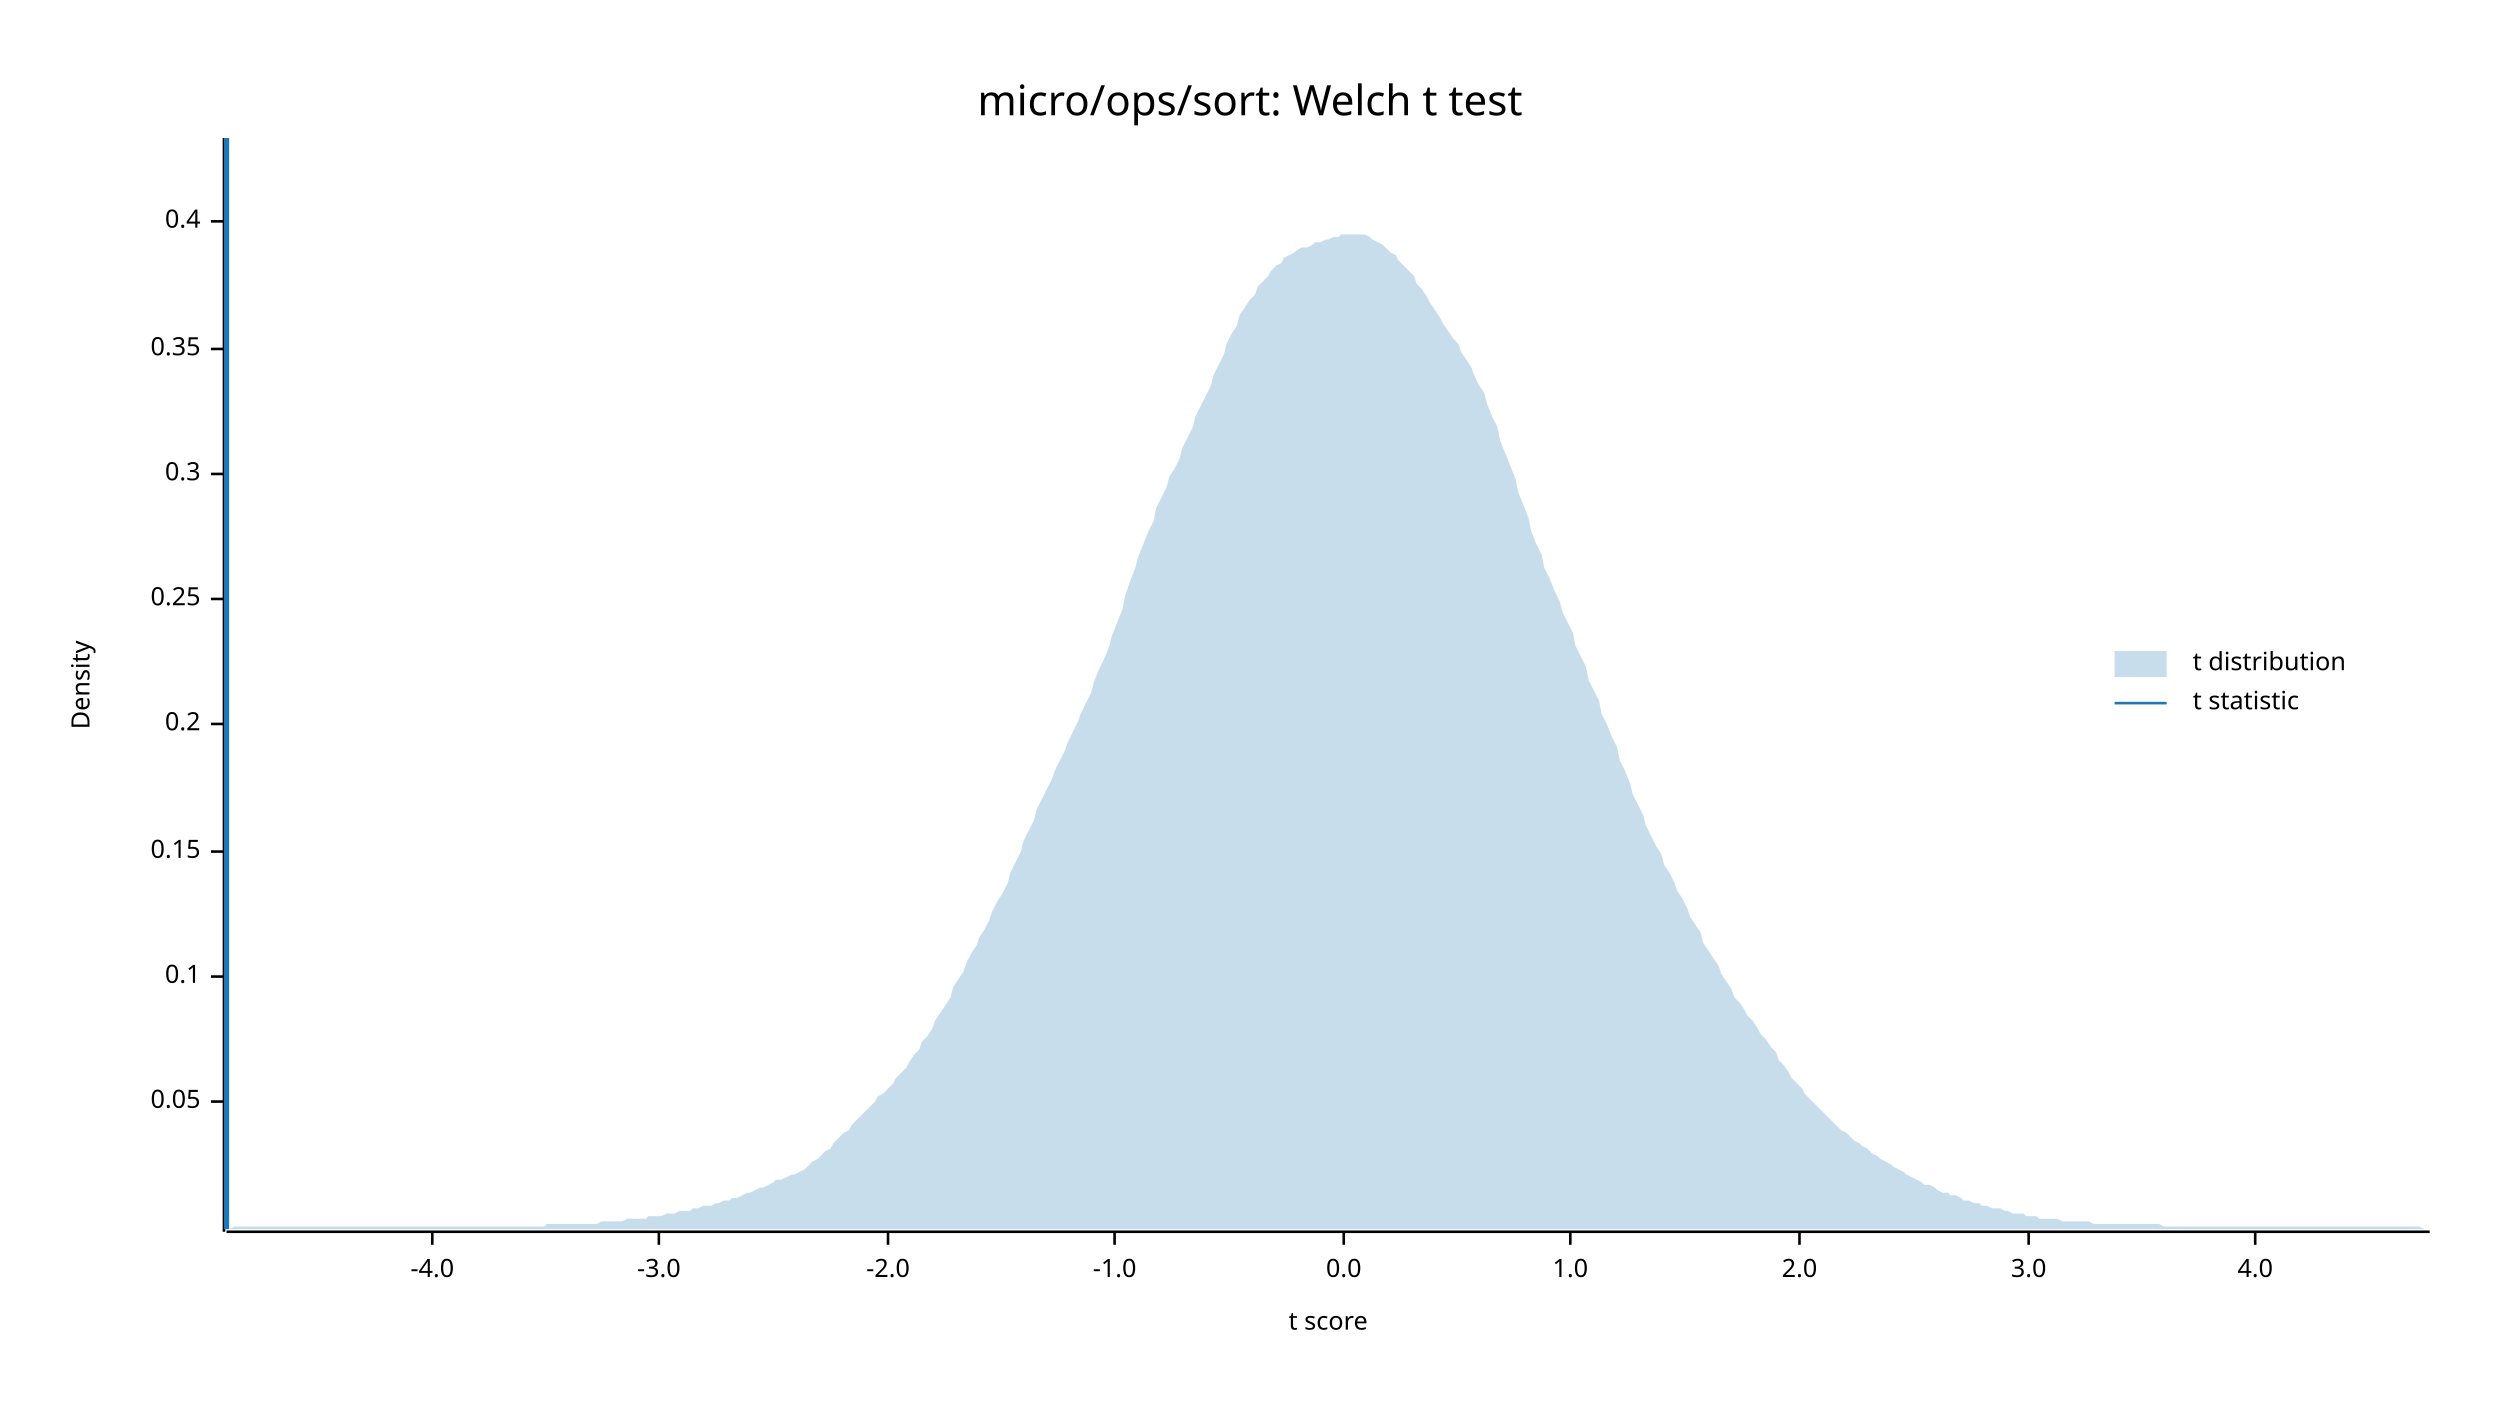
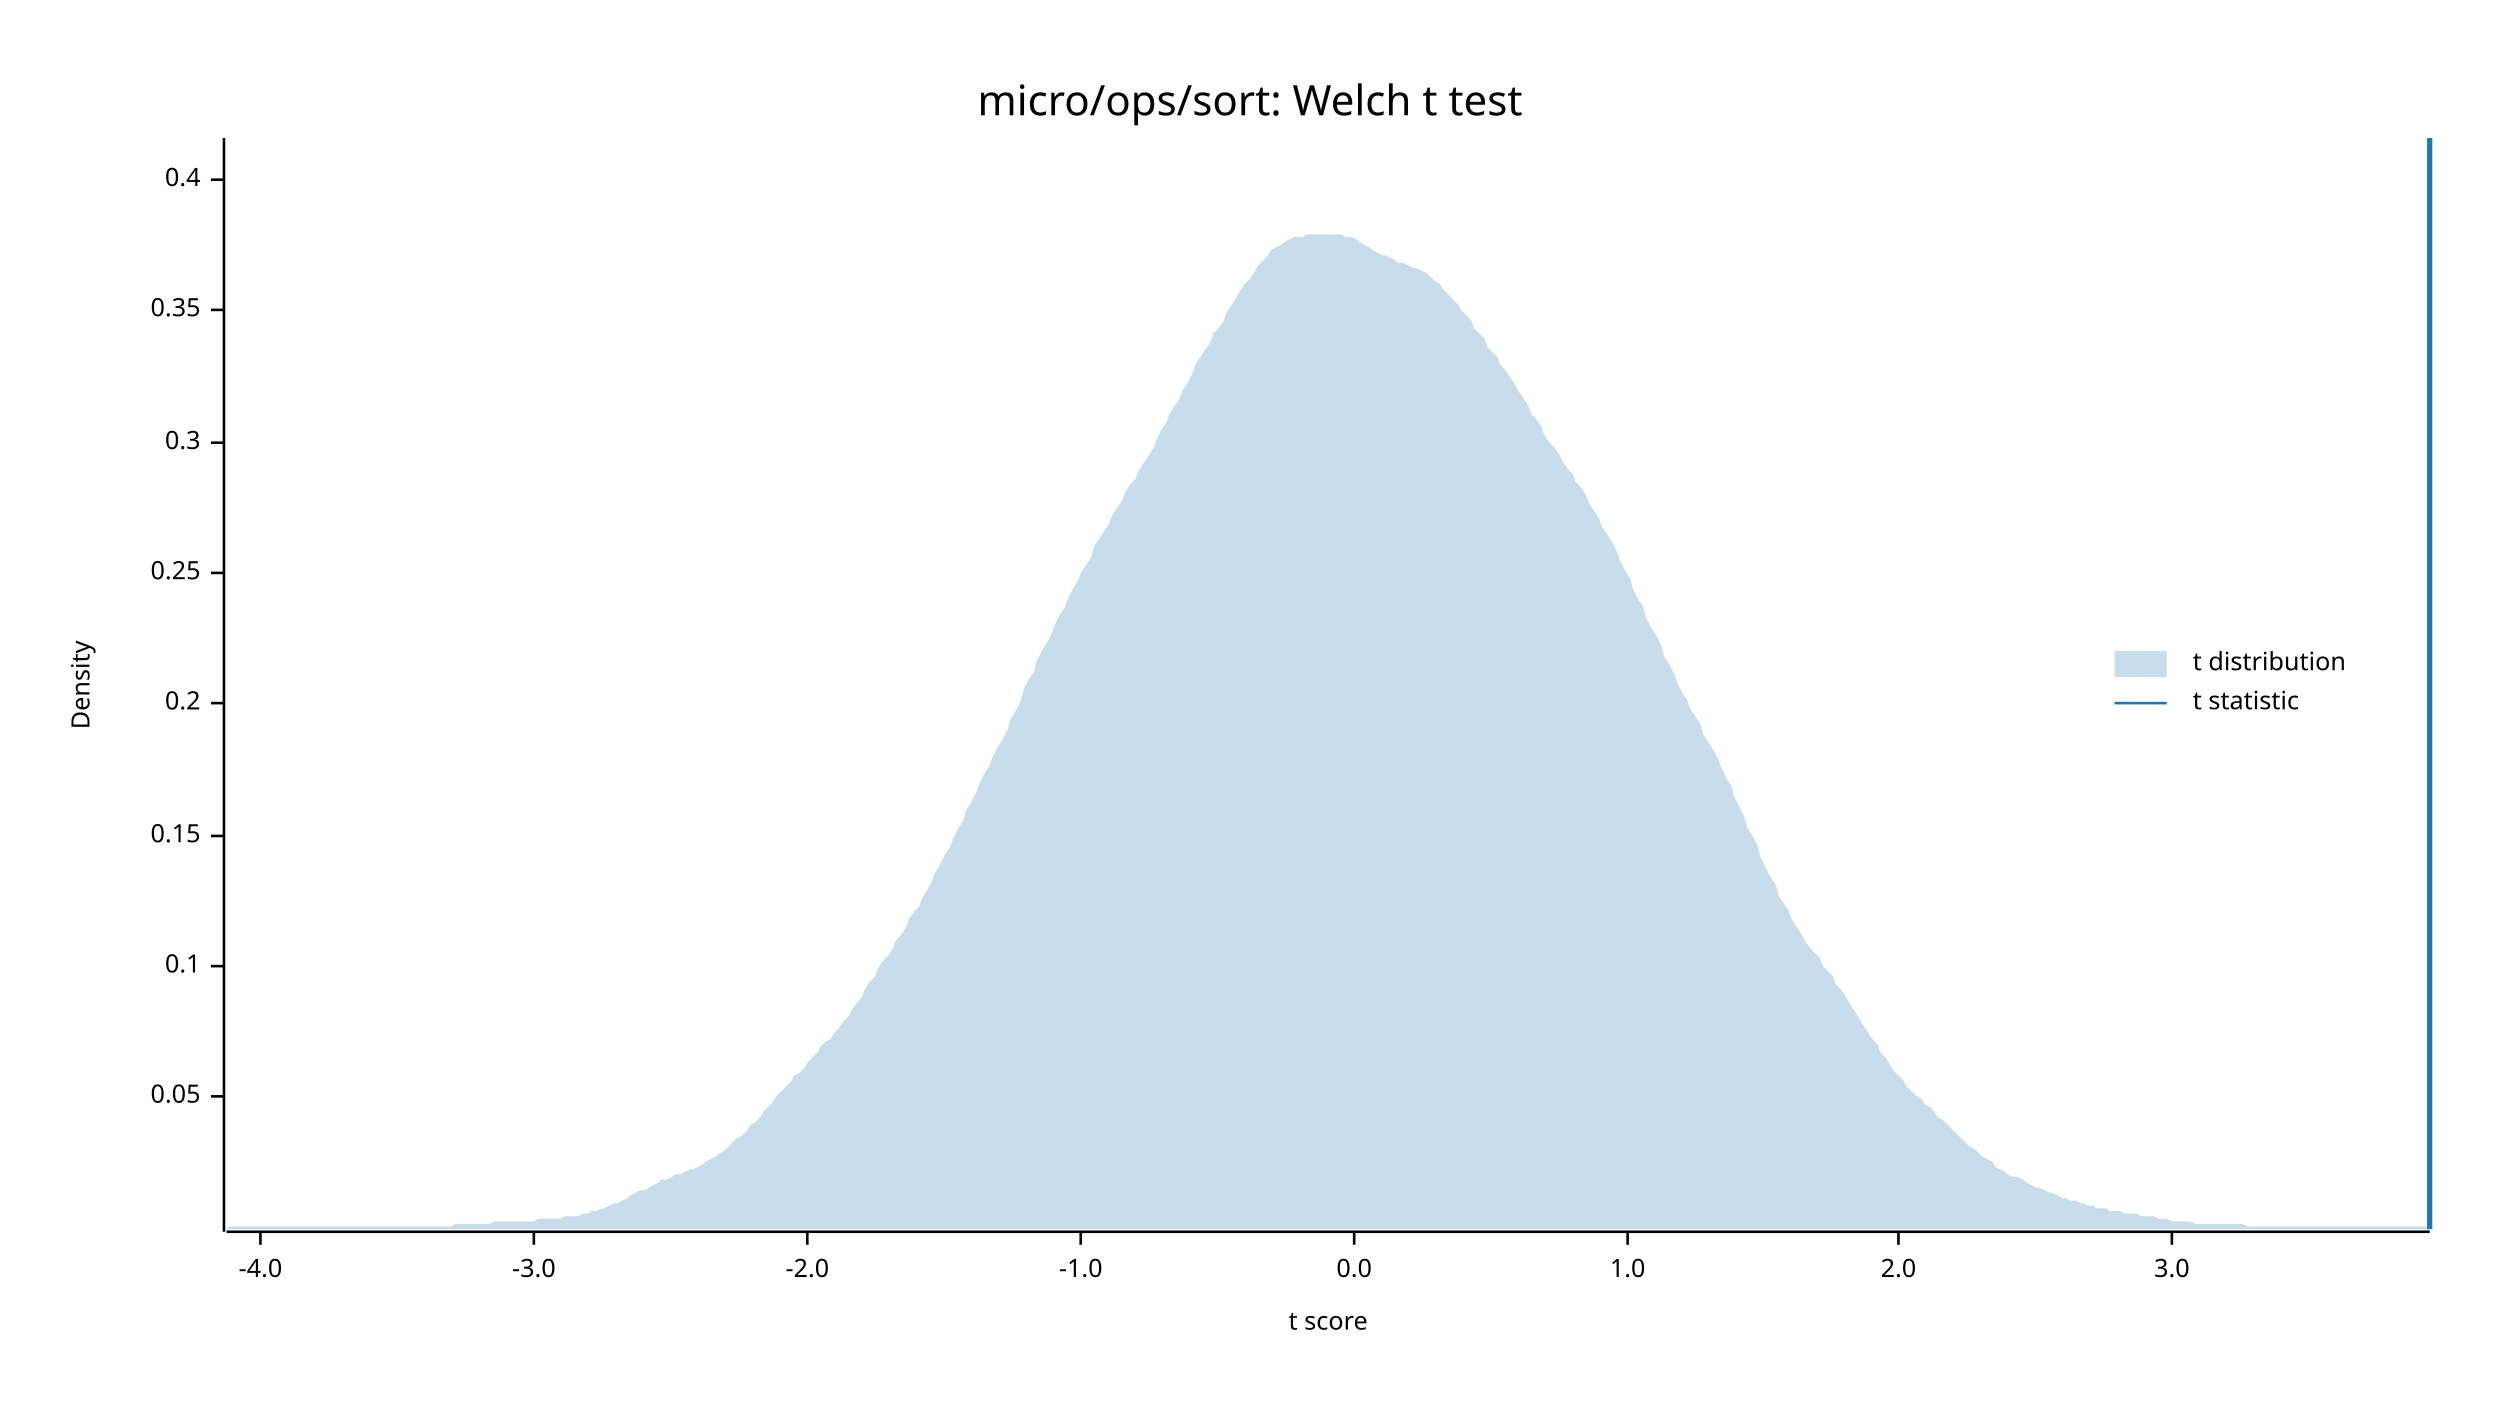
<svg xmlns="http://www.w3.org/2000/svg" width="960" height="540" viewBox="0 0 960 540">
  <text x="480" y="32" dy="0.76em" text-anchor="middle" font-family="sans-serif" font-size="16.129" opacity="1" fill="#000000">
micro/ops/sort: Welch t test
</text>
  <text x="27" y="263" dy="0.76em" text-anchor="middle" font-family="sans-serif" font-size="9.677" opacity="1" fill="#000000" transform="rotate(270, 27, 263)">
Density
</text>
  <text x="510" y="513" dy="-0.5ex" text-anchor="middle" font-family="sans-serif" font-size="9.677" opacity="1" fill="#000000">
t score
</text>
  <polyline fill="none" opacity="1" stroke="#000000" stroke-width="1" points="86,53 86,473 " />
-   <text x="77" y="423" dy="0.5ex" text-anchor="end" font-family="sans-serif" font-size="9.677" opacity="1" fill="#000000">
+   <text x="77" y="421" dy="0.5ex" text-anchor="end" font-family="sans-serif" font-size="9.677" opacity="1" fill="#000000">
0.05
</text>
-   <polyline fill="none" opacity="1" stroke="#000000" stroke-width="1" points="81,423 86,423 " />
-   <text x="77" y="375" dy="0.5ex" text-anchor="end" font-family="sans-serif" font-size="9.677" opacity="1" fill="#000000">
+   <polyline fill="none" opacity="1" stroke="#000000" stroke-width="1" points="81,421 86,421 " />
+   <text x="77" y="371" dy="0.5ex" text-anchor="end" font-family="sans-serif" font-size="9.677" opacity="1" fill="#000000">
0.1
</text>
-   <polyline fill="none" opacity="1" stroke="#000000" stroke-width="1" points="81,375 86,375 " />
-   <text x="77" y="327" dy="0.5ex" text-anchor="end" font-family="sans-serif" font-size="9.677" opacity="1" fill="#000000">
+   <polyline fill="none" opacity="1" stroke="#000000" stroke-width="1" points="81,371 86,371 " />
+   <text x="77" y="321" dy="0.5ex" text-anchor="end" font-family="sans-serif" font-size="9.677" opacity="1" fill="#000000">
0.15
</text>
-   <polyline fill="none" opacity="1" stroke="#000000" stroke-width="1" points="81,327 86,327 " />
-   <text x="77" y="278" dy="0.5ex" text-anchor="end" font-family="sans-serif" font-size="9.677" opacity="1" fill="#000000">
+   <polyline fill="none" opacity="1" stroke="#000000" stroke-width="1" points="81,321 86,321 " />
+   <text x="77" y="270" dy="0.5ex" text-anchor="end" font-family="sans-serif" font-size="9.677" opacity="1" fill="#000000">
0.2
</text>
-   <polyline fill="none" opacity="1" stroke="#000000" stroke-width="1" points="81,278 86,278 " />
-   <text x="77" y="230" dy="0.5ex" text-anchor="end" font-family="sans-serif" font-size="9.677" opacity="1" fill="#000000">
+   <polyline fill="none" opacity="1" stroke="#000000" stroke-width="1" points="81,270 86,270 " />
+   <text x="77" y="220" dy="0.5ex" text-anchor="end" font-family="sans-serif" font-size="9.677" opacity="1" fill="#000000">
0.25
</text>
-   <polyline fill="none" opacity="1" stroke="#000000" stroke-width="1" points="81,230 86,230 " />
-   <text x="77" y="182" dy="0.5ex" text-anchor="end" font-family="sans-serif" font-size="9.677" opacity="1" fill="#000000">
+   <polyline fill="none" opacity="1" stroke="#000000" stroke-width="1" points="81,220 86,220 " />
+   <text x="77" y="170" dy="0.5ex" text-anchor="end" font-family="sans-serif" font-size="9.677" opacity="1" fill="#000000">
0.3
</text>
-   <polyline fill="none" opacity="1" stroke="#000000" stroke-width="1" points="81,182 86,182 " />
-   <text x="77" y="134" dy="0.5ex" text-anchor="end" font-family="sans-serif" font-size="9.677" opacity="1" fill="#000000">
+   <polyline fill="none" opacity="1" stroke="#000000" stroke-width="1" points="81,170 86,170 " />
+   <text x="77" y="119" dy="0.5ex" text-anchor="end" font-family="sans-serif" font-size="9.677" opacity="1" fill="#000000">
0.35
</text>
-   <polyline fill="none" opacity="1" stroke="#000000" stroke-width="1" points="81,134 86,134 " />
-   <text x="77" y="85" dy="0.5ex" text-anchor="end" font-family="sans-serif" font-size="9.677" opacity="1" fill="#000000">
+   <polyline fill="none" opacity="1" stroke="#000000" stroke-width="1" points="81,119 86,119 " />
+   <text x="77" y="69" dy="0.5ex" text-anchor="end" font-family="sans-serif" font-size="9.677" opacity="1" fill="#000000">
0.4
</text>
-   <polyline fill="none" opacity="1" stroke="#000000" stroke-width="1" points="81,85 86,85 " />
+   <polyline fill="none" opacity="1" stroke="#000000" stroke-width="1" points="81,69 86,69 " />
  <polyline fill="none" opacity="1" stroke="#000000" stroke-width="1" points="87,473 933,473 " />
-   <text x="166" y="483" dy="0.76em" text-anchor="middle" font-family="sans-serif" font-size="9.677" opacity="1" fill="#000000">
+   <text x="100" y="483" dy="0.76em" text-anchor="middle" font-family="sans-serif" font-size="9.677" opacity="1" fill="#000000">
-4.0
</text>
-   <polyline fill="none" opacity="1" stroke="#000000" stroke-width="1" points="166,473 166,478 " />
-   <text x="253" y="483" dy="0.76em" text-anchor="middle" font-family="sans-serif" font-size="9.677" opacity="1" fill="#000000">
+   <polyline fill="none" opacity="1" stroke="#000000" stroke-width="1" points="100,473 100,478 " />
+   <text x="205" y="483" dy="0.76em" text-anchor="middle" font-family="sans-serif" font-size="9.677" opacity="1" fill="#000000">
-3.0
</text>
-   <polyline fill="none" opacity="1" stroke="#000000" stroke-width="1" points="253,473 253,478 " />
-   <text x="341" y="483" dy="0.76em" text-anchor="middle" font-family="sans-serif" font-size="9.677" opacity="1" fill="#000000">
+   <polyline fill="none" opacity="1" stroke="#000000" stroke-width="1" points="205,473 205,478 " />
+   <text x="310" y="483" dy="0.76em" text-anchor="middle" font-family="sans-serif" font-size="9.677" opacity="1" fill="#000000">
-2.0
</text>
-   <polyline fill="none" opacity="1" stroke="#000000" stroke-width="1" points="341,473 341,478 " />
-   <text x="428" y="483" dy="0.76em" text-anchor="middle" font-family="sans-serif" font-size="9.677" opacity="1" fill="#000000">
+   <polyline fill="none" opacity="1" stroke="#000000" stroke-width="1" points="310,473 310,478 " />
+   <text x="415" y="483" dy="0.76em" text-anchor="middle" font-family="sans-serif" font-size="9.677" opacity="1" fill="#000000">
-1.0
</text>
-   <polyline fill="none" opacity="1" stroke="#000000" stroke-width="1" points="428,473 428,478 " />
-   <text x="516" y="483" dy="0.76em" text-anchor="middle" font-family="sans-serif" font-size="9.677" opacity="1" fill="#000000">
+   <polyline fill="none" opacity="1" stroke="#000000" stroke-width="1" points="415,473 415,478 " />
+   <text x="520" y="483" dy="0.76em" text-anchor="middle" font-family="sans-serif" font-size="9.677" opacity="1" fill="#000000">
0.0
</text>
-   <polyline fill="none" opacity="1" stroke="#000000" stroke-width="1" points="516,473 516,478 " />
-   <text x="603" y="483" dy="0.76em" text-anchor="middle" font-family="sans-serif" font-size="9.677" opacity="1" fill="#000000">
+   <polyline fill="none" opacity="1" stroke="#000000" stroke-width="1" points="520,473 520,478 " />
+   <text x="625" y="483" dy="0.76em" text-anchor="middle" font-family="sans-serif" font-size="9.677" opacity="1" fill="#000000">
1.0
</text>
-   <polyline fill="none" opacity="1" stroke="#000000" stroke-width="1" points="603,473 603,478 " />
-   <text x="691" y="483" dy="0.76em" text-anchor="middle" font-family="sans-serif" font-size="9.677" opacity="1" fill="#000000">
+   <polyline fill="none" opacity="1" stroke="#000000" stroke-width="1" points="625,473 625,478 " />
+   <text x="729" y="483" dy="0.76em" text-anchor="middle" font-family="sans-serif" font-size="9.677" opacity="1" fill="#000000">
2.0
</text>
-   <polyline fill="none" opacity="1" stroke="#000000" stroke-width="1" points="691,473 691,478 " />
-   <text x="779" y="483" dy="0.76em" text-anchor="middle" font-family="sans-serif" font-size="9.677" opacity="1" fill="#000000">
+   <polyline fill="none" opacity="1" stroke="#000000" stroke-width="1" points="729,473 729,478 " />
+   <text x="834" y="483" dy="0.76em" text-anchor="middle" font-family="sans-serif" font-size="9.677" opacity="1" fill="#000000">
3.0
</text>
-   <polyline fill="none" opacity="1" stroke="#000000" stroke-width="1" points="779,473 779,478 " />
-   <text x="866" y="483" dy="0.76em" text-anchor="middle" font-family="sans-serif" font-size="9.677" opacity="1" fill="#000000">
- 4.0
- </text>
-   <polyline fill="none" opacity="1" stroke="#000000" stroke-width="1" points="866,473 866,478 " />
-   <polygon opacity="0.25" fill="#1F78B4" points="87,472 88,472 90,471 92,471 93,471 95,471 97,471 98,471 100,471 102,471 103,471 105,471 107,471 109,471 110,471 112,471 114,471 115,471 117,471 119,471 120,471 122,471 124,471 125,471 127,471 129,471 131,471 132,471 134,471 136,471 137,471 139,471 141,471 142,471 144,471 146,471 148,471 149,471 151,471 153,471 154,471 156,471 158,471 159,471 161,471 163,471 164,471 166,471 168,471 170,471 171,471 173,471 175,471 176,471 178,471 180,471 181,471 183,471 185,471 187,471 188,471 190,471 192,471 193,471 195,471 197,471 198,471 200,471 202,471 203,471 205,471 207,471 209,471 210,470 212,470 214,470 215,470 217,470 219,470 220,470 222,470 224,470 226,470 227,470 229,470 231,469 232,469 234,469 236,469 237,469 239,469 241,468 242,468 244,468 246,468 248,468 249,467 251,467 253,467 254,467 256,466 258,466 259,466 261,465 263,465 265,465 266,464 268,464 270,463 271,463 273,463 275,462 276,462 278,461 280,461 281,460 283,460 285,459 287,458 288,458 290,457 292,456 293,456 295,455 297,454 298,453 300,453 302,452 304,451 305,451 307,450 309,449 310,448 312,446 314,445 315,444 317,442 319,441 320,439 322,437 324,435 326,434 327,432 329,430 331,428 332,427 334,425 336,423 337,421 339,420 341,418 343,416 344,414 346,412 348,410 349,408 351,405 353,403 354,400 356,398 358,395 359,392 361,389 363,386 365,383 366,379 368,376 370,373 371,370 373,366 375,363 376,360 378,357 380,353 381,350 383,346 385,343 387,339 388,335 390,331 392,327 393,323 395,319 397,315 398,311 400,307 402,303 404,299 405,296 407,292 409,288 410,285 412,281 414,277 415,274 417,270 419,266 420,262 422,257 424,253 426,248 427,244 429,239 431,234 432,229 434,223 436,218 437,214 439,209 441,204 443,200 444,195 446,191 448,187 449,183 451,180 453,176 454,172 456,168 458,164 459,160 461,156 463,152 465,148 466,144 468,140 470,136 471,132 473,128 475,125 476,121 478,118 480,115 482,113 483,110 485,108 487,106 488,104 490,102 492,101 493,99 495,98 497,97 498,96 500,95 502,95 504,94 505,93 507,93 509,92 510,92 512,91 514,91 515,90 517,90 519,90 521,90 522,90 524,90 526,91 527,92 529,93 531,94 532,95 534,97 536,98 537,100 539,102 541,104 543,106 544,109 546,111 548,114 549,116 551,119 553,122 554,124 556,127 558,130 560,132 561,135 563,138 565,141 566,144 568,148 570,151 571,155 573,160 575,164 576,169 578,174 580,179 582,184 583,189 585,194 587,199 588,204 590,209 592,213 593,218 595,222 597,227 599,231 600,235 602,239 604,243 605,248 607,252 609,256 610,261 612,265 614,269 615,274 617,278 619,283 621,287 622,292 624,296 626,301 627,305 629,309 631,313 632,317 634,321 636,325 638,328 639,332 641,335 643,339 644,342 646,345 648,349 649,352 651,355 653,358 654,362 656,365 658,368 660,371 661,374 663,377 665,380 666,383 668,385 670,388 671,390 673,392 675,395 676,397 678,399 680,402 682,404 683,407 685,409 687,412 688,414 690,416 692,418 693,420 695,422 697,424 699,426 700,427 702,429 704,431 705,432 707,434 709,435 710,436 712,438 714,439 715,440 717,441 719,443 721,444 722,445 724,446 726,447 727,448 729,449 731,450 732,451 734,452 736,453 738,454 739,455 741,455 743,456 744,457 746,458 748,458 749,459 751,459 753,460 754,461 756,461 758,462 760,462 761,463 763,463 765,464 766,464 768,464 770,465 771,465 773,466 775,466 777,466 778,467 780,467 782,467 783,468 785,468 787,468 788,468 790,468 792,469 793,469 795,469 797,469 799,469 800,469 802,469 804,470 805,470 807,470 809,470 810,470 812,470 814,470 816,470 817,470 819,470 821,470 822,470 824,470 826,470 827,470 829,470 831,471 832,471 834,471 836,471 838,471 839,471 841,471 843,471 844,471 846,471 848,471 849,471 851,471 853,471 855,471 856,471 858,471 860,471 861,471 863,471 865,471 866,471 868,471 870,471 871,471 873,471 875,471 877,471 878,471 880,471 882,471 883,471 885,471 887,471 888,471 890,471 892,471 894,471 895,471 897,471 899,471 900,471 902,471 904,471 905,471 907,471 909,471 910,471 912,471 914,471 916,471 917,471 919,471 921,471 922,471 924,471 926,471 927,471 929,471 931,472 933,472 933,472 87,472 " />
-   <polyline fill="none" opacity="1" stroke="#1F78B4" stroke-width="2" points="87,472 87,53 " />
+   <polyline fill="none" opacity="1" stroke="#000000" stroke-width="1" points="834,473 834,478 " />
+   <polygon opacity="0.25" fill="#1F78B4" points="87,472 88,471 90,471 92,471 93,471 95,471 97,471 98,471 100,471 102,471 103,471 105,471 107,471 109,471 110,471 112,471 114,471 115,471 117,471 119,471 120,471 122,471 124,471 125,471 127,471 129,471 131,471 132,471 134,471 136,471 137,471 139,471 141,471 142,471 144,471 146,471 148,471 149,471 151,471 153,471 154,471 156,471 158,471 159,471 161,471 163,471 164,471 166,471 168,471 170,471 171,471 173,471 175,470 176,470 178,470 180,470 181,470 183,470 185,470 187,470 188,470 190,469 192,469 193,469 195,469 197,469 198,469 200,469 202,469 203,469 205,469 207,468 209,468 210,468 212,468 214,468 215,468 217,467 219,467 220,467 222,467 224,466 226,466 227,465 229,465 231,464 232,464 234,463 236,462 237,462 239,461 241,460 242,459 244,458 246,457 248,457 249,456 251,455 253,454 254,453 256,453 258,452 259,451 261,451 263,450 265,449 266,449 268,448 270,447 271,446 273,445 275,444 276,443 278,442 280,440 281,439 283,437 285,436 287,434 288,432 290,431 292,429 293,427 295,425 297,423 298,421 300,419 302,417 304,415 305,413 307,412 309,410 310,408 312,406 314,404 315,402 317,400 319,399 320,397 322,395 324,392 326,390 327,388 329,385 331,383 332,380 334,377 336,375 337,372 339,369 341,367 343,364 344,361 346,359 348,356 349,353 351,350 353,348 354,345 356,342 358,338 359,335 361,332 363,328 365,325 366,322 368,318 370,315 371,311 373,308 375,304 376,301 378,297 380,294 381,291 383,287 385,284 387,280 388,276 390,273 392,269 393,265 395,261 397,258 398,254 400,250 402,247 404,243 405,240 407,236 409,233 410,230 412,226 414,223 415,220 417,217 419,214 420,210 422,207 424,204 426,201 427,198 429,195 431,192 432,189 434,186 436,184 437,181 439,178 441,175 443,172 444,169 446,165 448,162 449,159 451,156 453,153 454,150 456,147 458,143 459,140 461,137 463,134 465,131 466,128 468,126 470,123 471,120 473,117 475,114 476,112 478,109 480,107 482,104 483,102 485,100 487,98 488,96 490,95 492,94 493,93 495,92 497,91 498,91 500,91 502,90 504,90 505,90 507,90 509,90 510,90 512,90 514,90 515,90 517,91 519,91 521,92 522,93 524,94 526,95 527,96 529,97 531,98 532,98 534,99 536,100 537,101 539,101 541,102 543,103 544,103 546,104 548,105 549,106 551,108 553,109 554,111 556,113 558,115 560,117 561,119 563,121 565,123 566,126 568,128 570,130 571,133 573,135 575,137 576,140 578,142 580,145 582,148 583,150 585,153 587,156 588,159 590,161 592,164 593,167 595,170 597,172 599,175 600,177 602,180 604,182 605,185 607,187 609,190 610,193 612,196 614,199 615,202 617,205 619,208 621,212 622,215 624,219 626,222 627,226 629,230 631,233 632,237 634,241 636,244 638,248 639,252 641,255 643,259 644,262 646,266 648,269 649,272 651,275 653,278 654,282 656,285 658,288 660,292 661,295 663,299 665,302 666,306 668,310 670,314 671,318 673,321 675,325 676,329 678,333 680,337 682,340 683,344 685,347 687,350 688,353 690,356 692,359 693,361 695,364 697,366 699,368 700,371 702,373 704,375 705,378 707,380 709,383 710,385 712,388 714,391 715,393 717,396 719,399 721,401 722,404 724,406 726,409 727,411 729,413 731,415 732,417 734,419 736,421 738,422 739,424 741,425 743,427 744,429 746,430 748,432 749,433 751,435 753,437 754,438 756,440 758,441 760,443 761,444 763,445 765,446 766,448 768,449 770,450 771,451 773,452 775,452 777,453 778,454 780,455 782,456 783,456 785,457 787,458 788,458 790,459 792,460 793,460 795,461 797,461 799,462 800,462 802,463 804,463 805,464 807,464 809,464 810,465 812,465 814,465 816,466 817,466 819,466 821,466 822,467 824,467 826,467 827,467 829,468 831,468 832,468 834,469 836,469 838,469 839,469 841,469 843,470 844,470 846,470 848,470 849,470 851,470 853,470 855,470 856,470 858,470 860,470 861,470 863,471 865,471 866,471 868,471 870,471 871,471 873,471 875,471 877,471 878,471 880,471 882,471 883,471 885,471 887,471 888,471 890,471 892,471 894,471 895,471 897,471 899,471 900,471 902,471 904,471 905,471 907,471 909,471 910,471 912,471 914,471 916,471 917,471 919,471 921,471 922,471 924,471 926,471 927,471 929,471 931,471 933,472 933,472 87,472 " />
+   <polyline fill="none" opacity="1" stroke="#1F78B4" stroke-width="2" points="933,472 933,53 " />
  <text x="842" y="250" dy="0.76em" text-anchor="start" font-family="sans-serif" font-size="9.677" opacity="1" fill="#000000">
t distribution
</text>
  <text x="842" y="265" dy="0.76em" text-anchor="start" font-family="sans-serif" font-size="9.677" opacity="1" fill="#000000">
t statistic
</text>
  <rect x="812" y="250" width="20" height="10" opacity="0.25" fill="#1F78B4" stroke="none" />
  <polyline fill="none" opacity="1" stroke="#1F78B4" stroke-width="1" points="812,270 832,270 " />
</svg>
